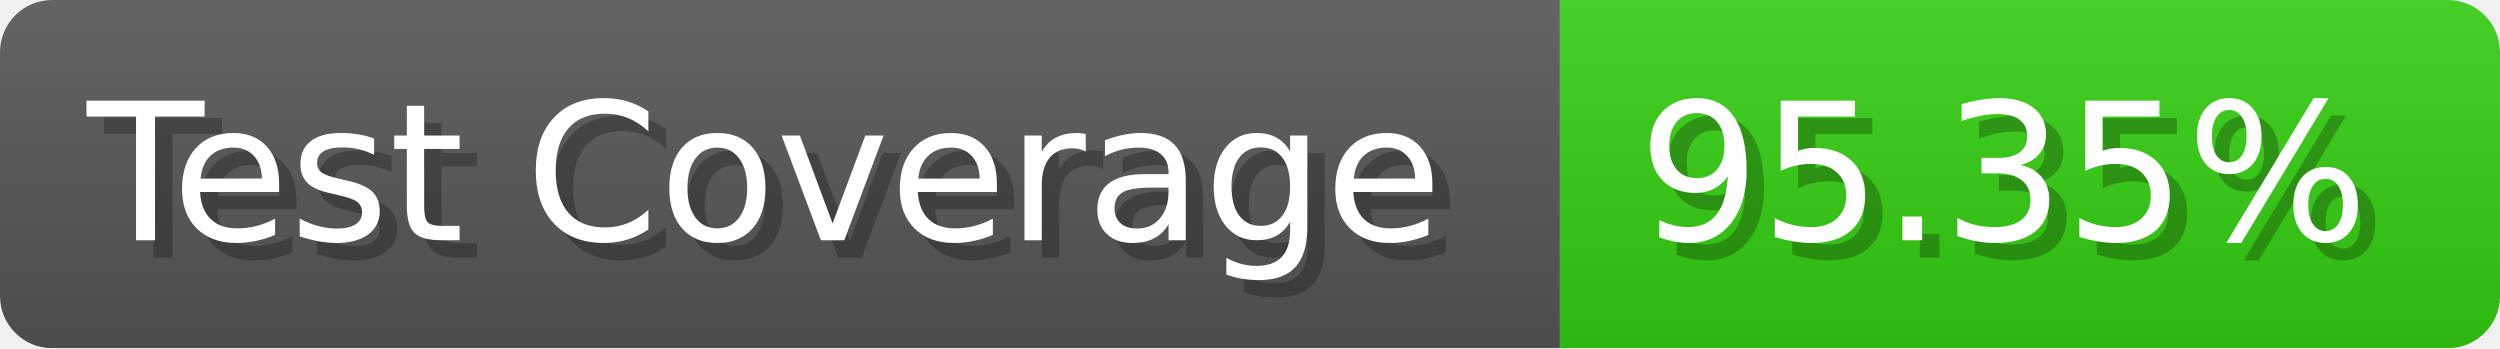
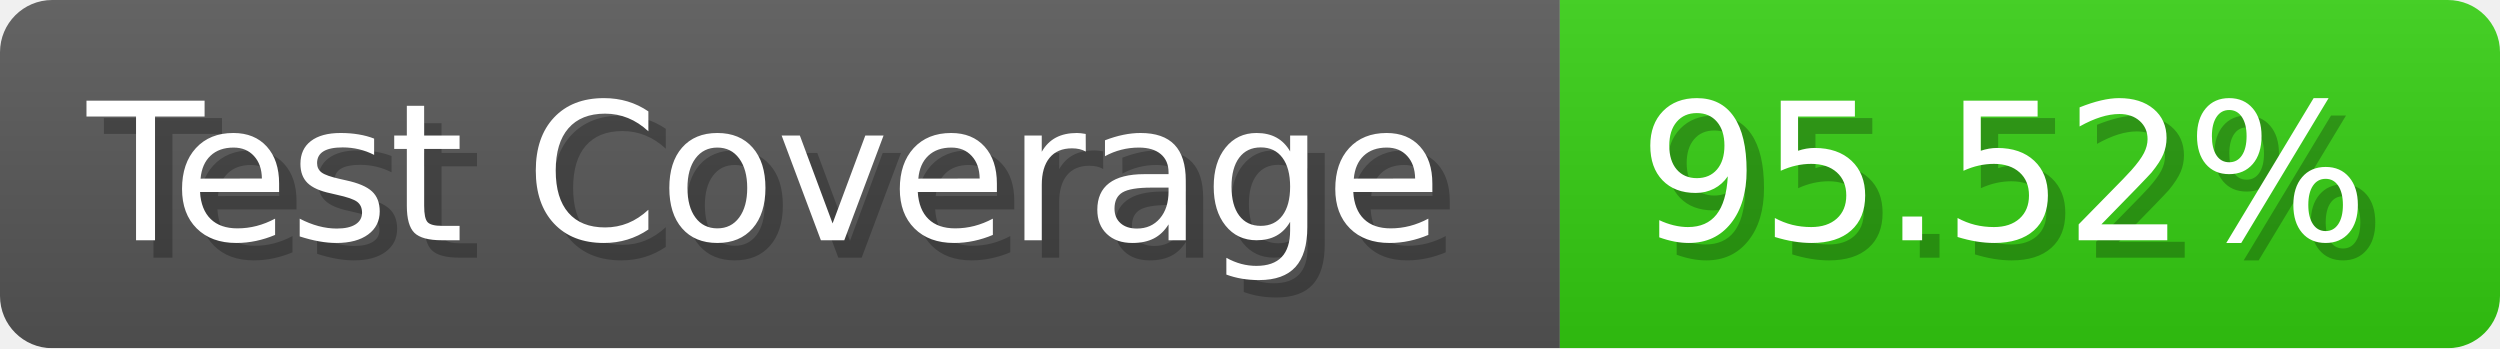
- <svg xmlns="http://www.w3.org/2000/svg" width="143.6" height="20" viewBox="0 0 1436 200" role="img" aria-label="Test Coverage: 95.35%">
+ <svg xmlns="http://www.w3.org/2000/svg" width="143.6" height="20" viewBox="0 0 1436 200" role="img" aria-label="Test Coverage: 95.52%">
  <linearGradient id="a" x2="0" y2="100%">
    <stop offset="0" stop-opacity=".1" stop-color="#EEE" />
    <stop offset="1" stop-opacity=".1" />
  </linearGradient>
  <mask id="m">
    <rect width="1436" height="200" rx="30" fill="#FFF" />
  </mask>
  <g mask="url(#m)">
    <rect width="896" height="200" fill="#555" />
    <rect width="540" height="200" fill="#3C1" x="896" />
    <rect width="1436" height="200" fill="url(#a)" />
  </g>
  <g aria-hidden="true" fill="#fff" text-anchor="start" font-family="Verdana,DejaVu Sans,sans-serif" font-size="110">
    <text x="60" y="148" textLength="796" fill="#000" opacity="0.25">Test Coverage</text>
    <text x="50" y="138" textLength="796">Test Coverage</text>
-     <text x="951" y="148" textLength="440" fill="#000" opacity="0.25">95.35%</text>
-     <text x="941" y="138" textLength="440">95.35%</text>
+     <text x="951" y="148" textLength="440" fill="#000" opacity="0.25">95.52%</text>
+     <text x="941" y="138" textLength="440">95.52%</text>
  </g>
</svg>
